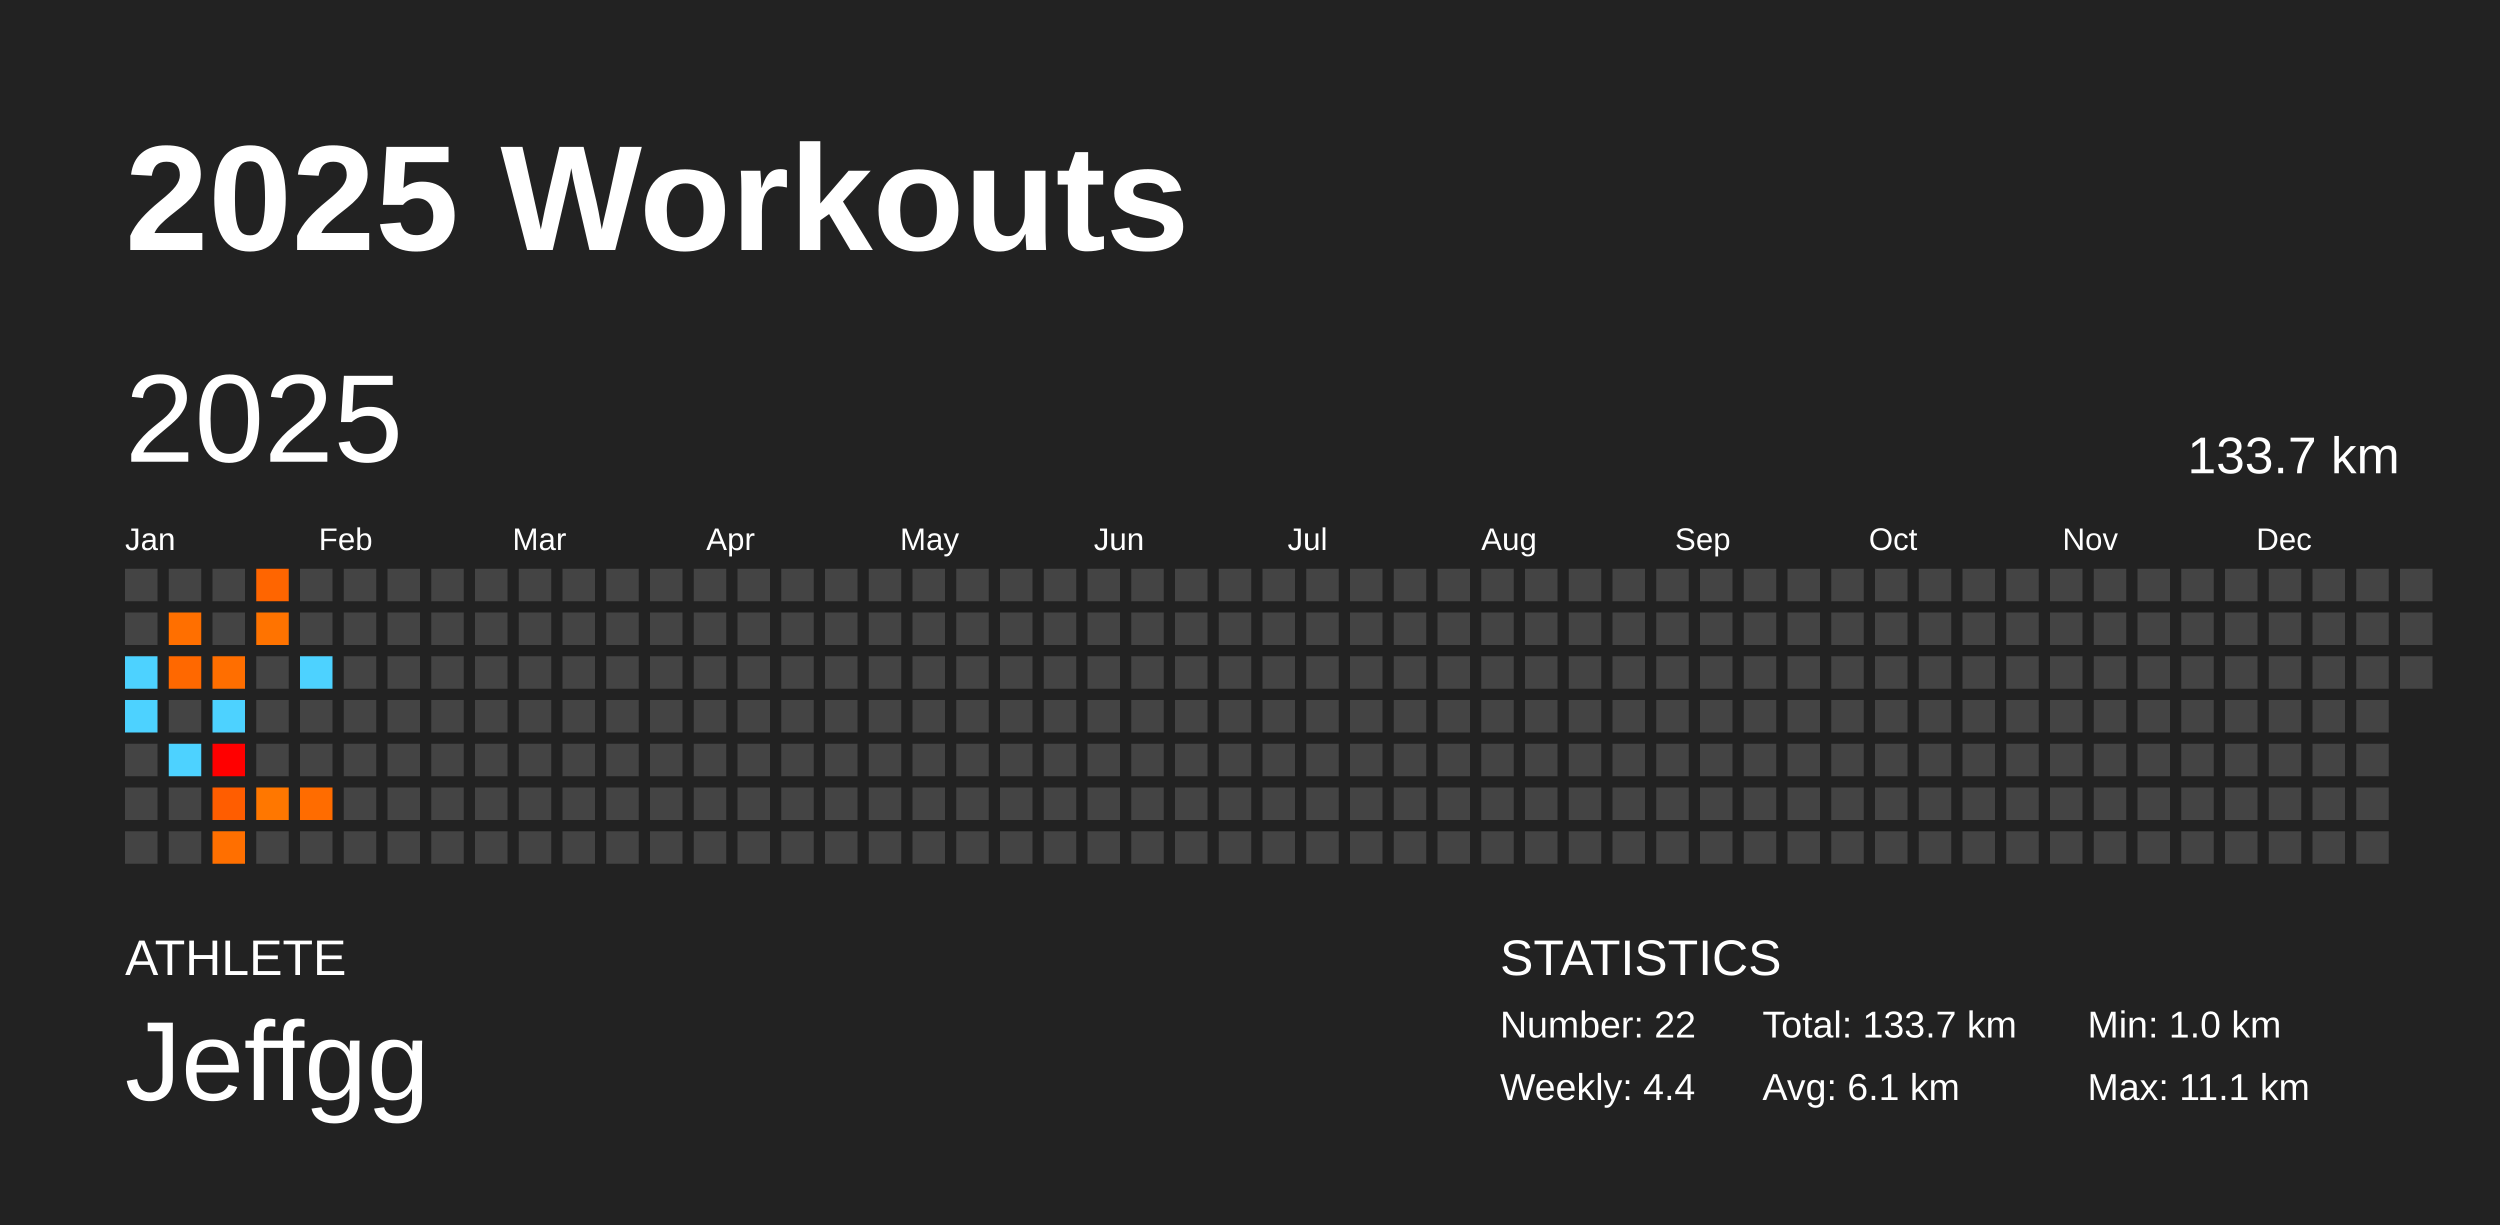
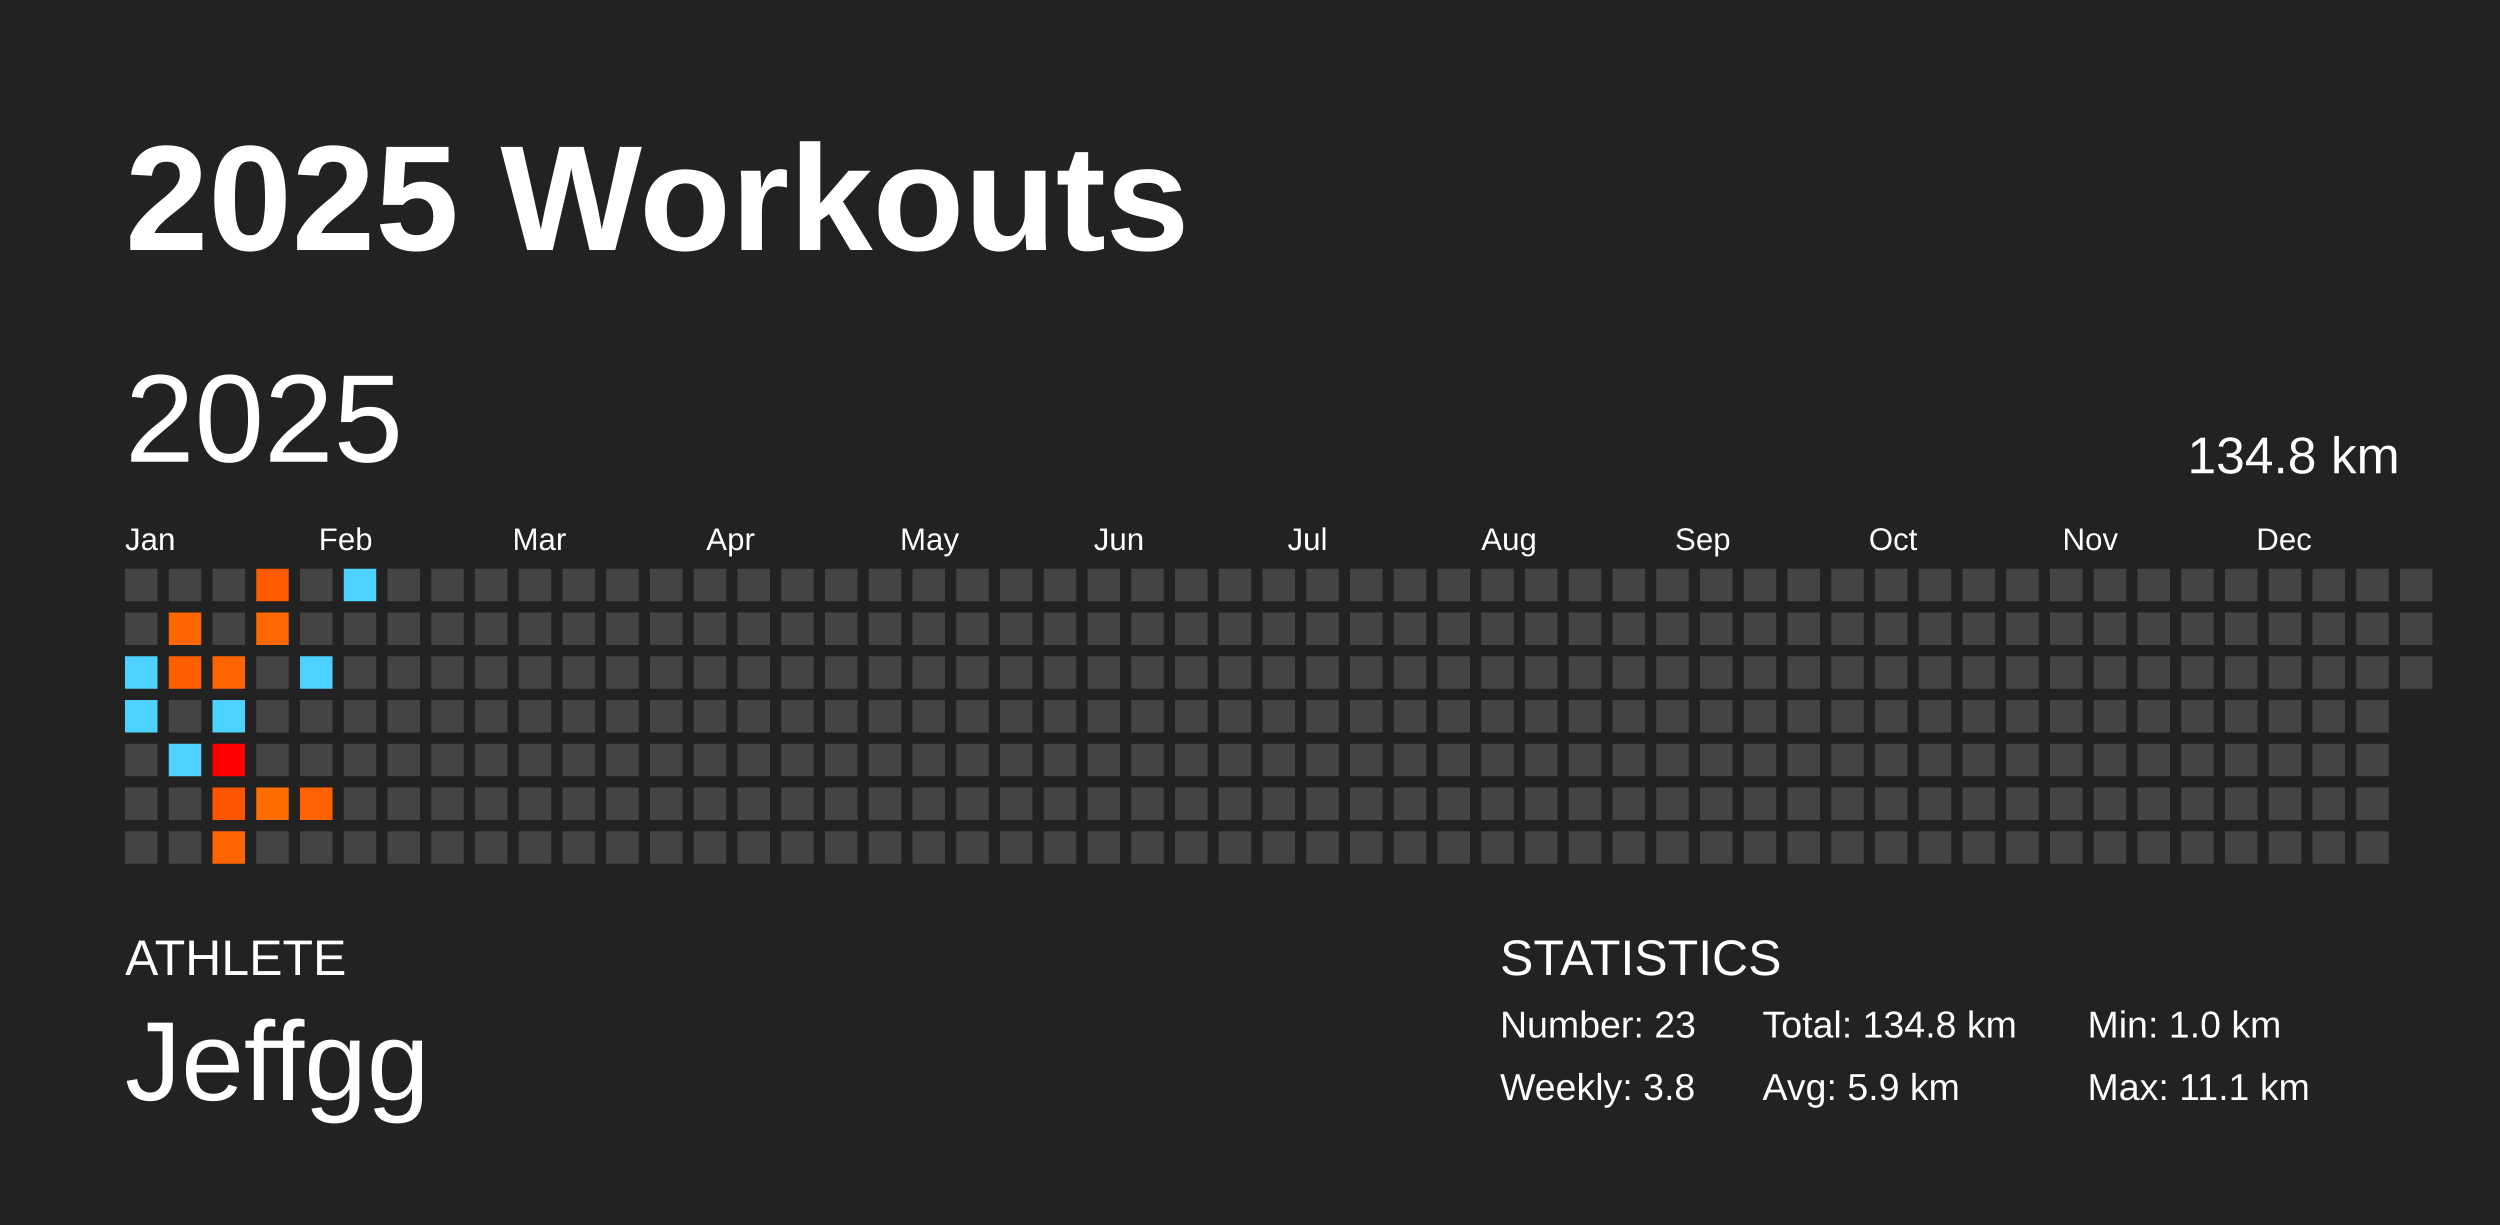
<svg xmlns="http://www.w3.org/2000/svg" baseProfile="full" height="98mm" version="1.1" viewBox="0,0,200,98" width="200mm">
  <defs />
  <rect fill="#222222" height="98" width="200" x="0" y="0" />
  <text fill="#FFFFFF" style="font-size:12px; font-family:Arial; font-weight:bold;" x="10" y="20">2025 Workouts</text>
  <text fill="#FFFFFF" style="font-size:4px; font-family:Arial" x="10" y="78">ATHLETE</text>
  <text fill="#FFFFFF" style="font-size:9px; font-family:Arial" x="10" y="88">Jeffgg</text>
  <text fill="#FFFFFF" style="font-size:4px; font-family:Arial" x="120" y="78">STATISTICS</text>
-   <text fill="#FFFFFF" style="font-size:3px; font-family:Arial" x="120" y="83">Number: 22</text>
-   <text fill="#FFFFFF" style="font-size:3px; font-family:Arial" x="120" y="88">Weekly: 4.4</text>
-   <text fill="#FFFFFF" style="font-size:3px; font-family:Arial" x="141" y="83">Total: 133.7 km</text>
-   <text fill="#FFFFFF" style="font-size:3px; font-family:Arial" x="141" y="88">Avg: 6.1 km</text>
+   <text fill="#FFFFFF" style="font-size:3px; font-family:Arial" x="120" y="83">Number: 23</text>
+   <text fill="#FFFFFF" style="font-size:3px; font-family:Arial" x="120" y="88">Weekly: 3.8</text>
+   <text fill="#FFFFFF" style="font-size:3px; font-family:Arial" x="141" y="83">Total: 134.8 km</text>
+   <text fill="#FFFFFF" style="font-size:3px; font-family:Arial" x="141" y="88">Avg: 5.9 km</text>
  <text fill="#FFFFFF" style="font-size:3px; font-family:Arial" x="167" y="83">Min: 1.0 km</text>
  <text fill="#FFFFFF" style="font-size:3px; font-family:Arial" x="167" y="88">Max: 11.1 km</text>
  <text dominant-baseline="hanging" fill="#FFFFFF" style="font-size:10.0px; font-family:Arial;" x="10" y="30">2025</text>
-   <text dominant-baseline="hanging" fill="#FFFFFF" style="font-size:4.125px; font-family:Arial;" x="175" y="35">133.7 km</text>
+   <text dominant-baseline="hanging" fill="#FFFFFF" style="font-size:4.125px; font-family:Arial;" x="175" y="35">134.8 km</text>
  <text fill="#FFFFFF" style="font-size:2.5px; font-family:Arial" x="10.0" y="44">Jan</text>
  <text fill="#FFFFFF" style="font-size:2.5px; font-family:Arial" x="25.5" y="44">Feb</text>
  <text fill="#FFFFFF" style="font-size:2.5px; font-family:Arial" x="41.0" y="44">Mar</text>
  <text fill="#FFFFFF" style="font-size:2.5px; font-family:Arial" x="56.5" y="44">Apr</text>
  <text fill="#FFFFFF" style="font-size:2.5px; font-family:Arial" x="72.0" y="44">May</text>
  <text fill="#FFFFFF" style="font-size:2.5px; font-family:Arial" x="87.5" y="44">Jun</text>
  <text fill="#FFFFFF" style="font-size:2.5px; font-family:Arial" x="103.0" y="44">Jul</text>
  <text fill="#FFFFFF" style="font-size:2.5px; font-family:Arial" x="118.5" y="44">Aug</text>
  <text fill="#FFFFFF" style="font-size:2.5px; font-family:Arial" x="134.0" y="44">Sep</text>
  <text fill="#FFFFFF" style="font-size:2.5px; font-family:Arial" x="149.5" y="44">Oct</text>
  <text fill="#FFFFFF" style="font-size:2.5px; font-family:Arial" x="165.0" y="44">Nov</text>
  <text fill="#FFFFFF" style="font-size:2.5px; font-family:Arial" x="180.5" y="44">Dec</text>
  <rect fill="#444444" height="2.6" width="2.6" x="10.0" y="45.5" />
  <rect fill="#444444" height="2.6" width="2.6" x="10.0" y="49.0" />
  <rect fill="#4dd2ff" height="2.6" width="2.6" x="10.0" y="52.5" />
  <rect fill="#4dd2ff" height="2.6" width="2.6" x="10.0" y="56.0" />
  <rect fill="#444444" height="2.6" width="2.6" x="10.0" y="59.5" />
  <rect fill="#444444" height="2.6" width="2.6" x="10.0" y="63.0" />
  <rect fill="#444444" height="2.6" width="2.6" x="10.0" y="66.5" />
  <rect fill="#444444" height="2.6" width="2.6" x="13.5" y="45.5" />
-   <rect fill="#ff6f00" height="2.6" width="2.6" x="13.5" y="49.0" />
-   <rect fill="#ff6800" height="2.6" width="2.6" x="13.5" y="52.5" />
+   <rect fill="#ff6500" height="2.6" width="2.6" x="13.5" y="49.0" />
+   <rect fill="#ff5e00" height="2.6" width="2.6" x="13.5" y="52.5" />
  <rect fill="#444444" height="2.6" width="2.6" x="13.5" y="56.0" />
  <rect fill="#4dd2ff" height="2.6" width="2.6" x="13.5" y="59.5" />
  <rect fill="#444444" height="2.6" width="2.6" x="13.5" y="63.0" />
  <rect fill="#444444" height="2.6" width="2.6" x="13.5" y="66.5" />
  <rect fill="#444444" height="2.6" width="2.6" x="17.0" y="45.5" />
  <rect fill="#444444" height="2.6" width="2.6" x="17.0" y="49.0" />
-   <rect fill="#ff6e00" height="2.6" width="2.6" x="17.0" y="52.5" />
+   <rect fill="#ff6400" height="2.6" width="2.6" x="17.0" y="52.5" />
  <rect fill="#4dd2ff" height="2.6" width="2.6" x="17.0" y="56.0" />
  <rect fill="#ff0000" height="2.6" width="2.6" x="17.0" y="59.5" />
-   <rect fill="#ff5d00" height="2.6" width="2.6" x="17.0" y="63.0" />
-   <rect fill="#ff6f00" height="2.6" width="2.6" x="17.0" y="66.5" />
-   <rect fill="#ff6500" height="2.6" width="2.6" x="20.5" y="45.5" />
-   <rect fill="#ff7300" height="2.6" width="2.6" x="20.5" y="49.0" />
+   <rect fill="#ff5400" height="2.6" width="2.6" x="17.0" y="63.0" />
+   <rect fill="#ff6500" height="2.6" width="2.6" x="17.0" y="66.5" />
+   <rect fill="#ff5b00" height="2.6" width="2.6" x="20.5" y="45.5" />
+   <rect fill="#ff6800" height="2.6" width="2.6" x="20.5" y="49.0" />
  <rect fill="#444444" height="2.6" width="2.6" x="20.5" y="52.5" />
  <rect fill="#444444" height="2.6" width="2.6" x="20.5" y="56.0" />
  <rect fill="#444444" height="2.6" width="2.6" x="20.5" y="59.5" />
-   <rect fill="#ff7700" height="2.6" width="2.6" x="20.5" y="63.0" />
+   <rect fill="#ff6c00" height="2.6" width="2.6" x="20.5" y="63.0" />
  <rect fill="#444444" height="2.6" width="2.6" x="20.5" y="66.5" />
  <rect fill="#444444" height="2.6" width="2.6" x="24.0" y="45.5" />
  <rect fill="#444444" height="2.6" width="2.6" x="24.0" y="49.0" />
  <rect fill="#4dd2ff" height="2.6" width="2.6" x="24.0" y="52.5" />
  <rect fill="#444444" height="2.6" width="2.6" x="24.0" y="56.0" />
  <rect fill="#444444" height="2.6" width="2.6" x="24.0" y="59.5" />
-   <rect fill="#ff6c00" height="2.6" width="2.6" x="24.0" y="63.0" />
+   <rect fill="#ff6100" height="2.6" width="2.6" x="24.0" y="63.0" />
  <rect fill="#444444" height="2.6" width="2.6" x="24.0" y="66.5" />
-   <rect fill="#444444" height="2.6" width="2.6" x="27.5" y="45.5" />
+   <rect fill="#4dd2ff" height="2.6" width="2.6" x="27.5" y="45.5" />
  <rect fill="#444444" height="2.6" width="2.6" x="27.5" y="49.0" />
  <rect fill="#444444" height="2.6" width="2.6" x="27.5" y="52.5" />
  <rect fill="#444444" height="2.6" width="2.6" x="27.5" y="56.0" />
  <rect fill="#444444" height="2.6" width="2.6" x="27.5" y="59.5" />
  <rect fill="#444444" height="2.6" width="2.6" x="27.5" y="63.0" />
  <rect fill="#444444" height="2.6" width="2.6" x="27.5" y="66.5" />
  <rect fill="#444444" height="2.6" width="2.6" x="31.0" y="45.5" />
  <rect fill="#444444" height="2.6" width="2.6" x="31.0" y="49.0" />
  <rect fill="#444444" height="2.6" width="2.6" x="31.0" y="52.5" />
  <rect fill="#444444" height="2.6" width="2.6" x="31.0" y="56.0" />
  <rect fill="#444444" height="2.6" width="2.6" x="31.0" y="59.5" />
  <rect fill="#444444" height="2.6" width="2.6" x="31.0" y="63.0" />
  <rect fill="#444444" height="2.6" width="2.6" x="31.0" y="66.5" />
  <rect fill="#444444" height="2.6" width="2.6" x="34.5" y="45.5" />
  <rect fill="#444444" height="2.6" width="2.6" x="34.5" y="49.0" />
  <rect fill="#444444" height="2.6" width="2.6" x="34.5" y="52.5" />
  <rect fill="#444444" height="2.6" width="2.6" x="34.5" y="56.0" />
  <rect fill="#444444" height="2.6" width="2.6" x="34.5" y="59.5" />
  <rect fill="#444444" height="2.6" width="2.6" x="34.5" y="63.0" />
  <rect fill="#444444" height="2.6" width="2.6" x="34.5" y="66.5" />
  <rect fill="#444444" height="2.6" width="2.6" x="38.0" y="45.5" />
  <rect fill="#444444" height="2.6" width="2.6" x="38.0" y="49.0" />
  <rect fill="#444444" height="2.6" width="2.6" x="38.0" y="52.5" />
  <rect fill="#444444" height="2.6" width="2.6" x="38.0" y="56.0" />
  <rect fill="#444444" height="2.6" width="2.6" x="38.0" y="59.5" />
  <rect fill="#444444" height="2.6" width="2.6" x="38.0" y="63.0" />
  <rect fill="#444444" height="2.6" width="2.6" x="38.0" y="66.5" />
  <rect fill="#444444" height="2.6" width="2.6" x="41.5" y="45.5" />
  <rect fill="#444444" height="2.6" width="2.6" x="41.5" y="49.0" />
  <rect fill="#444444" height="2.6" width="2.6" x="41.5" y="52.5" />
  <rect fill="#444444" height="2.6" width="2.6" x="41.5" y="56.0" />
  <rect fill="#444444" height="2.6" width="2.6" x="41.5" y="59.5" />
  <rect fill="#444444" height="2.6" width="2.6" x="41.5" y="63.0" />
  <rect fill="#444444" height="2.6" width="2.6" x="41.5" y="66.5" />
  <rect fill="#444444" height="2.6" width="2.6" x="45.0" y="45.5" />
  <rect fill="#444444" height="2.6" width="2.6" x="45.0" y="49.0" />
  <rect fill="#444444" height="2.6" width="2.6" x="45.0" y="52.5" />
  <rect fill="#444444" height="2.6" width="2.6" x="45.0" y="56.0" />
  <rect fill="#444444" height="2.6" width="2.6" x="45.0" y="59.5" />
  <rect fill="#444444" height="2.6" width="2.6" x="45.0" y="63.0" />
  <rect fill="#444444" height="2.6" width="2.6" x="45.0" y="66.5" />
  <rect fill="#444444" height="2.6" width="2.6" x="48.5" y="45.5" />
  <rect fill="#444444" height="2.6" width="2.6" x="48.5" y="49.0" />
  <rect fill="#444444" height="2.6" width="2.6" x="48.5" y="52.5" />
  <rect fill="#444444" height="2.6" width="2.6" x="48.5" y="56.0" />
  <rect fill="#444444" height="2.6" width="2.6" x="48.5" y="59.5" />
  <rect fill="#444444" height="2.6" width="2.6" x="48.5" y="63.0" />
  <rect fill="#444444" height="2.6" width="2.6" x="48.5" y="66.5" />
  <rect fill="#444444" height="2.6" width="2.6" x="52.0" y="45.5" />
  <rect fill="#444444" height="2.6" width="2.6" x="52.0" y="49.0" />
  <rect fill="#444444" height="2.6" width="2.6" x="52.0" y="52.5" />
  <rect fill="#444444" height="2.6" width="2.6" x="52.0" y="56.0" />
  <rect fill="#444444" height="2.6" width="2.6" x="52.0" y="59.5" />
  <rect fill="#444444" height="2.6" width="2.6" x="52.0" y="63.0" />
  <rect fill="#444444" height="2.6" width="2.6" x="52.0" y="66.5" />
  <rect fill="#444444" height="2.6" width="2.6" x="55.5" y="45.5" />
  <rect fill="#444444" height="2.6" width="2.6" x="55.5" y="49.0" />
  <rect fill="#444444" height="2.6" width="2.6" x="55.5" y="52.5" />
  <rect fill="#444444" height="2.6" width="2.6" x="55.5" y="56.0" />
  <rect fill="#444444" height="2.6" width="2.6" x="55.5" y="59.5" />
  <rect fill="#444444" height="2.6" width="2.6" x="55.5" y="63.0" />
  <rect fill="#444444" height="2.6" width="2.6" x="55.5" y="66.5" />
  <rect fill="#444444" height="2.6" width="2.6" x="59.0" y="45.5" />
  <rect fill="#444444" height="2.6" width="2.6" x="59.0" y="49.0" />
  <rect fill="#444444" height="2.6" width="2.6" x="59.0" y="52.5" />
  <rect fill="#444444" height="2.6" width="2.6" x="59.0" y="56.0" />
  <rect fill="#444444" height="2.6" width="2.6" x="59.0" y="59.5" />
  <rect fill="#444444" height="2.6" width="2.6" x="59.0" y="63.0" />
  <rect fill="#444444" height="2.6" width="2.6" x="59.0" y="66.5" />
  <rect fill="#444444" height="2.6" width="2.6" x="62.5" y="45.5" />
  <rect fill="#444444" height="2.6" width="2.6" x="62.5" y="49.0" />
  <rect fill="#444444" height="2.6" width="2.6" x="62.5" y="52.5" />
  <rect fill="#444444" height="2.6" width="2.6" x="62.5" y="56.0" />
  <rect fill="#444444" height="2.6" width="2.6" x="62.5" y="59.5" />
  <rect fill="#444444" height="2.6" width="2.6" x="62.5" y="63.0" />
  <rect fill="#444444" height="2.6" width="2.6" x="62.5" y="66.5" />
  <rect fill="#444444" height="2.6" width="2.6" x="66.0" y="45.5" />
  <rect fill="#444444" height="2.6" width="2.6" x="66.0" y="49.0" />
  <rect fill="#444444" height="2.6" width="2.6" x="66.0" y="52.5" />
  <rect fill="#444444" height="2.6" width="2.6" x="66.0" y="56.0" />
  <rect fill="#444444" height="2.6" width="2.6" x="66.0" y="59.5" />
  <rect fill="#444444" height="2.6" width="2.6" x="66.0" y="63.0" />
  <rect fill="#444444" height="2.6" width="2.6" x="66.0" y="66.5" />
  <rect fill="#444444" height="2.6" width="2.6" x="69.5" y="45.5" />
  <rect fill="#444444" height="2.6" width="2.6" x="69.5" y="49.0" />
  <rect fill="#444444" height="2.6" width="2.6" x="69.5" y="52.5" />
  <rect fill="#444444" height="2.6" width="2.6" x="69.5" y="56.0" />
  <rect fill="#444444" height="2.6" width="2.6" x="69.5" y="59.5" />
  <rect fill="#444444" height="2.6" width="2.6" x="69.5" y="63.0" />
  <rect fill="#444444" height="2.6" width="2.6" x="69.5" y="66.5" />
  <rect fill="#444444" height="2.6" width="2.6" x="73.0" y="45.5" />
  <rect fill="#444444" height="2.6" width="2.6" x="73.0" y="49.0" />
  <rect fill="#444444" height="2.6" width="2.6" x="73.0" y="52.5" />
  <rect fill="#444444" height="2.6" width="2.6" x="73.0" y="56.0" />
  <rect fill="#444444" height="2.6" width="2.6" x="73.0" y="59.5" />
  <rect fill="#444444" height="2.6" width="2.6" x="73.0" y="63.0" />
  <rect fill="#444444" height="2.6" width="2.6" x="73.0" y="66.5" />
  <rect fill="#444444" height="2.6" width="2.6" x="76.5" y="45.5" />
  <rect fill="#444444" height="2.6" width="2.6" x="76.5" y="49.0" />
  <rect fill="#444444" height="2.6" width="2.6" x="76.5" y="52.5" />
  <rect fill="#444444" height="2.6" width="2.6" x="76.5" y="56.0" />
  <rect fill="#444444" height="2.6" width="2.6" x="76.5" y="59.5" />
  <rect fill="#444444" height="2.6" width="2.6" x="76.5" y="63.0" />
  <rect fill="#444444" height="2.6" width="2.6" x="76.5" y="66.5" />
  <rect fill="#444444" height="2.6" width="2.6" x="80.0" y="45.5" />
  <rect fill="#444444" height="2.6" width="2.6" x="80.0" y="49.0" />
  <rect fill="#444444" height="2.6" width="2.6" x="80.0" y="52.5" />
  <rect fill="#444444" height="2.6" width="2.6" x="80.0" y="56.0" />
  <rect fill="#444444" height="2.6" width="2.6" x="80.0" y="59.5" />
  <rect fill="#444444" height="2.6" width="2.6" x="80.0" y="63.0" />
  <rect fill="#444444" height="2.6" width="2.6" x="80.0" y="66.5" />
  <rect fill="#444444" height="2.6" width="2.6" x="83.5" y="45.5" />
  <rect fill="#444444" height="2.6" width="2.6" x="83.5" y="49.0" />
  <rect fill="#444444" height="2.6" width="2.6" x="83.5" y="52.5" />
  <rect fill="#444444" height="2.6" width="2.6" x="83.5" y="56.0" />
  <rect fill="#444444" height="2.6" width="2.6" x="83.5" y="59.5" />
  <rect fill="#444444" height="2.6" width="2.6" x="83.5" y="63.0" />
  <rect fill="#444444" height="2.6" width="2.6" x="83.5" y="66.5" />
  <rect fill="#444444" height="2.6" width="2.6" x="87.0" y="45.5" />
  <rect fill="#444444" height="2.6" width="2.6" x="87.0" y="49.0" />
  <rect fill="#444444" height="2.6" width="2.6" x="87.0" y="52.5" />
  <rect fill="#444444" height="2.6" width="2.6" x="87.0" y="56.0" />
  <rect fill="#444444" height="2.6" width="2.6" x="87.0" y="59.5" />
  <rect fill="#444444" height="2.6" width="2.6" x="87.0" y="63.0" />
  <rect fill="#444444" height="2.6" width="2.6" x="87.0" y="66.5" />
  <rect fill="#444444" height="2.6" width="2.6" x="90.5" y="45.5" />
  <rect fill="#444444" height="2.6" width="2.6" x="90.5" y="49.0" />
  <rect fill="#444444" height="2.6" width="2.6" x="90.5" y="52.5" />
  <rect fill="#444444" height="2.6" width="2.6" x="90.5" y="56.0" />
  <rect fill="#444444" height="2.6" width="2.6" x="90.5" y="59.5" />
  <rect fill="#444444" height="2.6" width="2.6" x="90.5" y="63.0" />
  <rect fill="#444444" height="2.6" width="2.6" x="90.5" y="66.5" />
  <rect fill="#444444" height="2.6" width="2.6" x="94.0" y="45.5" />
  <rect fill="#444444" height="2.6" width="2.6" x="94.0" y="49.0" />
  <rect fill="#444444" height="2.6" width="2.6" x="94.0" y="52.5" />
  <rect fill="#444444" height="2.6" width="2.6" x="94.0" y="56.0" />
  <rect fill="#444444" height="2.6" width="2.6" x="94.0" y="59.5" />
  <rect fill="#444444" height="2.6" width="2.6" x="94.0" y="63.0" />
  <rect fill="#444444" height="2.6" width="2.6" x="94.0" y="66.5" />
  <rect fill="#444444" height="2.6" width="2.6" x="97.5" y="45.5" />
  <rect fill="#444444" height="2.6" width="2.6" x="97.5" y="49.0" />
  <rect fill="#444444" height="2.6" width="2.6" x="97.5" y="52.5" />
  <rect fill="#444444" height="2.6" width="2.6" x="97.5" y="56.0" />
  <rect fill="#444444" height="2.6" width="2.6" x="97.5" y="59.5" />
  <rect fill="#444444" height="2.6" width="2.6" x="97.5" y="63.0" />
  <rect fill="#444444" height="2.6" width="2.6" x="97.5" y="66.5" />
  <rect fill="#444444" height="2.6" width="2.6" x="101.0" y="45.5" />
  <rect fill="#444444" height="2.6" width="2.6" x="101.0" y="49.0" />
  <rect fill="#444444" height="2.6" width="2.6" x="101.0" y="52.5" />
  <rect fill="#444444" height="2.6" width="2.6" x="101.0" y="56.0" />
  <rect fill="#444444" height="2.6" width="2.6" x="101.0" y="59.5" />
  <rect fill="#444444" height="2.6" width="2.6" x="101.0" y="63.0" />
  <rect fill="#444444" height="2.6" width="2.6" x="101.0" y="66.5" />
  <rect fill="#444444" height="2.6" width="2.6" x="104.5" y="45.5" />
  <rect fill="#444444" height="2.6" width="2.6" x="104.5" y="49.0" />
  <rect fill="#444444" height="2.6" width="2.6" x="104.5" y="52.5" />
  <rect fill="#444444" height="2.6" width="2.6" x="104.5" y="56.0" />
  <rect fill="#444444" height="2.6" width="2.6" x="104.5" y="59.5" />
  <rect fill="#444444" height="2.6" width="2.6" x="104.5" y="63.0" />
  <rect fill="#444444" height="2.6" width="2.6" x="104.5" y="66.5" />
  <rect fill="#444444" height="2.6" width="2.6" x="108.0" y="45.5" />
  <rect fill="#444444" height="2.6" width="2.6" x="108.0" y="49.0" />
  <rect fill="#444444" height="2.6" width="2.6" x="108.0" y="52.5" />
  <rect fill="#444444" height="2.6" width="2.6" x="108.0" y="56.0" />
  <rect fill="#444444" height="2.6" width="2.6" x="108.0" y="59.5" />
  <rect fill="#444444" height="2.6" width="2.6" x="108.0" y="63.0" />
  <rect fill="#444444" height="2.6" width="2.6" x="108.0" y="66.5" />
  <rect fill="#444444" height="2.6" width="2.6" x="111.5" y="45.5" />
  <rect fill="#444444" height="2.6" width="2.6" x="111.5" y="49.0" />
  <rect fill="#444444" height="2.6" width="2.6" x="111.5" y="52.5" />
  <rect fill="#444444" height="2.6" width="2.6" x="111.5" y="56.0" />
  <rect fill="#444444" height="2.6" width="2.6" x="111.5" y="59.5" />
  <rect fill="#444444" height="2.6" width="2.6" x="111.5" y="63.0" />
  <rect fill="#444444" height="2.6" width="2.6" x="111.5" y="66.5" />
  <rect fill="#444444" height="2.6" width="2.6" x="115.0" y="45.5" />
  <rect fill="#444444" height="2.6" width="2.6" x="115.0" y="49.0" />
  <rect fill="#444444" height="2.6" width="2.6" x="115.0" y="52.5" />
  <rect fill="#444444" height="2.6" width="2.6" x="115.0" y="56.0" />
  <rect fill="#444444" height="2.6" width="2.6" x="115.0" y="59.5" />
  <rect fill="#444444" height="2.6" width="2.6" x="115.0" y="63.0" />
  <rect fill="#444444" height="2.6" width="2.6" x="115.0" y="66.5" />
  <rect fill="#444444" height="2.6" width="2.6" x="118.5" y="45.5" />
  <rect fill="#444444" height="2.6" width="2.6" x="118.5" y="49.0" />
  <rect fill="#444444" height="2.6" width="2.6" x="118.5" y="52.5" />
  <rect fill="#444444" height="2.6" width="2.6" x="118.5" y="56.0" />
  <rect fill="#444444" height="2.6" width="2.6" x="118.5" y="59.5" />
  <rect fill="#444444" height="2.6" width="2.6" x="118.5" y="63.0" />
  <rect fill="#444444" height="2.6" width="2.6" x="118.5" y="66.5" />
  <rect fill="#444444" height="2.6" width="2.6" x="122.0" y="45.5" />
  <rect fill="#444444" height="2.6" width="2.6" x="122.0" y="49.0" />
  <rect fill="#444444" height="2.6" width="2.6" x="122.0" y="52.5" />
  <rect fill="#444444" height="2.6" width="2.6" x="122.0" y="56.0" />
  <rect fill="#444444" height="2.6" width="2.6" x="122.0" y="59.5" />
  <rect fill="#444444" height="2.6" width="2.6" x="122.0" y="63.0" />
  <rect fill="#444444" height="2.6" width="2.6" x="122.0" y="66.5" />
  <rect fill="#444444" height="2.6" width="2.6" x="125.5" y="45.5" />
  <rect fill="#444444" height="2.6" width="2.6" x="125.5" y="49.0" />
  <rect fill="#444444" height="2.6" width="2.6" x="125.5" y="52.5" />
  <rect fill="#444444" height="2.6" width="2.6" x="125.5" y="56.0" />
  <rect fill="#444444" height="2.6" width="2.6" x="125.5" y="59.5" />
  <rect fill="#444444" height="2.6" width="2.6" x="125.5" y="63.0" />
  <rect fill="#444444" height="2.6" width="2.6" x="125.5" y="66.5" />
  <rect fill="#444444" height="2.6" width="2.6" x="129.0" y="45.5" />
  <rect fill="#444444" height="2.6" width="2.6" x="129.0" y="49.0" />
  <rect fill="#444444" height="2.6" width="2.6" x="129.0" y="52.5" />
  <rect fill="#444444" height="2.6" width="2.6" x="129.0" y="56.0" />
  <rect fill="#444444" height="2.6" width="2.6" x="129.0" y="59.5" />
  <rect fill="#444444" height="2.6" width="2.6" x="129.0" y="63.0" />
  <rect fill="#444444" height="2.6" width="2.6" x="129.0" y="66.5" />
  <rect fill="#444444" height="2.6" width="2.6" x="132.5" y="45.5" />
  <rect fill="#444444" height="2.6" width="2.6" x="132.5" y="49.0" />
  <rect fill="#444444" height="2.6" width="2.6" x="132.5" y="52.5" />
  <rect fill="#444444" height="2.6" width="2.6" x="132.5" y="56.0" />
  <rect fill="#444444" height="2.6" width="2.6" x="132.5" y="59.5" />
  <rect fill="#444444" height="2.6" width="2.6" x="132.5" y="63.0" />
  <rect fill="#444444" height="2.6" width="2.6" x="132.5" y="66.5" />
  <rect fill="#444444" height="2.6" width="2.6" x="136.0" y="45.5" />
  <rect fill="#444444" height="2.6" width="2.6" x="136.0" y="49.0" />
  <rect fill="#444444" height="2.6" width="2.6" x="136.0" y="52.5" />
  <rect fill="#444444" height="2.6" width="2.6" x="136.0" y="56.0" />
  <rect fill="#444444" height="2.6" width="2.6" x="136.0" y="59.5" />
  <rect fill="#444444" height="2.6" width="2.6" x="136.0" y="63.0" />
  <rect fill="#444444" height="2.6" width="2.6" x="136.0" y="66.5" />
  <rect fill="#444444" height="2.6" width="2.6" x="139.5" y="45.5" />
  <rect fill="#444444" height="2.6" width="2.6" x="139.5" y="49.0" />
  <rect fill="#444444" height="2.6" width="2.6" x="139.5" y="52.5" />
  <rect fill="#444444" height="2.6" width="2.6" x="139.5" y="56.0" />
  <rect fill="#444444" height="2.6" width="2.6" x="139.5" y="59.5" />
  <rect fill="#444444" height="2.6" width="2.6" x="139.5" y="63.0" />
  <rect fill="#444444" height="2.6" width="2.6" x="139.5" y="66.5" />
  <rect fill="#444444" height="2.6" width="2.6" x="143.0" y="45.5" />
  <rect fill="#444444" height="2.6" width="2.6" x="143.0" y="49.0" />
  <rect fill="#444444" height="2.6" width="2.6" x="143.0" y="52.5" />
  <rect fill="#444444" height="2.6" width="2.6" x="143.0" y="56.0" />
  <rect fill="#444444" height="2.6" width="2.6" x="143.0" y="59.5" />
  <rect fill="#444444" height="2.6" width="2.6" x="143.0" y="63.0" />
  <rect fill="#444444" height="2.6" width="2.6" x="143.0" y="66.5" />
  <rect fill="#444444" height="2.6" width="2.6" x="146.5" y="45.5" />
  <rect fill="#444444" height="2.6" width="2.6" x="146.5" y="49.0" />
  <rect fill="#444444" height="2.6" width="2.6" x="146.5" y="52.5" />
  <rect fill="#444444" height="2.6" width="2.6" x="146.5" y="56.0" />
  <rect fill="#444444" height="2.6" width="2.6" x="146.5" y="59.5" />
  <rect fill="#444444" height="2.6" width="2.6" x="146.5" y="63.0" />
  <rect fill="#444444" height="2.6" width="2.6" x="146.5" y="66.5" />
  <rect fill="#444444" height="2.6" width="2.6" x="150.0" y="45.5" />
  <rect fill="#444444" height="2.6" width="2.6" x="150.0" y="49.0" />
  <rect fill="#444444" height="2.6" width="2.6" x="150.0" y="52.5" />
  <rect fill="#444444" height="2.6" width="2.6" x="150.0" y="56.0" />
  <rect fill="#444444" height="2.6" width="2.6" x="150.0" y="59.5" />
  <rect fill="#444444" height="2.6" width="2.6" x="150.0" y="63.0" />
  <rect fill="#444444" height="2.6" width="2.6" x="150.0" y="66.5" />
  <rect fill="#444444" height="2.6" width="2.6" x="153.5" y="45.5" />
  <rect fill="#444444" height="2.6" width="2.6" x="153.5" y="49.0" />
  <rect fill="#444444" height="2.6" width="2.6" x="153.5" y="52.5" />
  <rect fill="#444444" height="2.6" width="2.6" x="153.5" y="56.0" />
  <rect fill="#444444" height="2.6" width="2.6" x="153.5" y="59.5" />
  <rect fill="#444444" height="2.6" width="2.6" x="153.5" y="63.0" />
  <rect fill="#444444" height="2.6" width="2.6" x="153.5" y="66.5" />
  <rect fill="#444444" height="2.6" width="2.6" x="157.0" y="45.5" />
  <rect fill="#444444" height="2.6" width="2.6" x="157.0" y="49.0" />
  <rect fill="#444444" height="2.6" width="2.6" x="157.0" y="52.5" />
  <rect fill="#444444" height="2.6" width="2.6" x="157.0" y="56.0" />
  <rect fill="#444444" height="2.6" width="2.6" x="157.0" y="59.5" />
  <rect fill="#444444" height="2.6" width="2.6" x="157.0" y="63.0" />
  <rect fill="#444444" height="2.6" width="2.6" x="157.0" y="66.5" />
  <rect fill="#444444" height="2.6" width="2.6" x="160.5" y="45.5" />
  <rect fill="#444444" height="2.6" width="2.6" x="160.5" y="49.0" />
  <rect fill="#444444" height="2.6" width="2.6" x="160.5" y="52.5" />
  <rect fill="#444444" height="2.6" width="2.6" x="160.5" y="56.0" />
  <rect fill="#444444" height="2.6" width="2.6" x="160.5" y="59.5" />
  <rect fill="#444444" height="2.6" width="2.6" x="160.5" y="63.0" />
  <rect fill="#444444" height="2.6" width="2.6" x="160.5" y="66.5" />
  <rect fill="#444444" height="2.6" width="2.6" x="164.0" y="45.5" />
  <rect fill="#444444" height="2.6" width="2.6" x="164.0" y="49.0" />
  <rect fill="#444444" height="2.6" width="2.6" x="164.0" y="52.5" />
  <rect fill="#444444" height="2.6" width="2.6" x="164.0" y="56.0" />
  <rect fill="#444444" height="2.6" width="2.6" x="164.0" y="59.5" />
  <rect fill="#444444" height="2.6" width="2.6" x="164.0" y="63.0" />
  <rect fill="#444444" height="2.6" width="2.6" x="164.0" y="66.5" />
  <rect fill="#444444" height="2.6" width="2.6" x="167.5" y="45.5" />
  <rect fill="#444444" height="2.6" width="2.6" x="167.5" y="49.0" />
  <rect fill="#444444" height="2.6" width="2.6" x="167.5" y="52.5" />
  <rect fill="#444444" height="2.6" width="2.6" x="167.5" y="56.0" />
  <rect fill="#444444" height="2.6" width="2.6" x="167.5" y="59.5" />
  <rect fill="#444444" height="2.6" width="2.6" x="167.5" y="63.0" />
  <rect fill="#444444" height="2.6" width="2.6" x="167.5" y="66.5" />
  <rect fill="#444444" height="2.6" width="2.6" x="171.0" y="45.5" />
  <rect fill="#444444" height="2.6" width="2.6" x="171.0" y="49.0" />
  <rect fill="#444444" height="2.6" width="2.6" x="171.0" y="52.5" />
  <rect fill="#444444" height="2.6" width="2.6" x="171.0" y="56.0" />
  <rect fill="#444444" height="2.6" width="2.6" x="171.0" y="59.5" />
  <rect fill="#444444" height="2.6" width="2.6" x="171.0" y="63.0" />
  <rect fill="#444444" height="2.6" width="2.6" x="171.0" y="66.5" />
  <rect fill="#444444" height="2.6" width="2.6" x="174.5" y="45.5" />
  <rect fill="#444444" height="2.6" width="2.6" x="174.5" y="49.0" />
  <rect fill="#444444" height="2.6" width="2.6" x="174.5" y="52.5" />
  <rect fill="#444444" height="2.6" width="2.6" x="174.5" y="56.0" />
  <rect fill="#444444" height="2.6" width="2.6" x="174.5" y="59.5" />
  <rect fill="#444444" height="2.6" width="2.6" x="174.5" y="63.0" />
  <rect fill="#444444" height="2.6" width="2.6" x="174.5" y="66.5" />
  <rect fill="#444444" height="2.6" width="2.6" x="178.0" y="45.5" />
  <rect fill="#444444" height="2.6" width="2.6" x="178.0" y="49.0" />
  <rect fill="#444444" height="2.6" width="2.6" x="178.0" y="52.5" />
  <rect fill="#444444" height="2.6" width="2.6" x="178.0" y="56.0" />
  <rect fill="#444444" height="2.6" width="2.6" x="178.0" y="59.5" />
  <rect fill="#444444" height="2.6" width="2.6" x="178.0" y="63.0" />
  <rect fill="#444444" height="2.6" width="2.6" x="178.0" y="66.5" />
  <rect fill="#444444" height="2.6" width="2.6" x="181.5" y="45.5" />
  <rect fill="#444444" height="2.6" width="2.6" x="181.5" y="49.0" />
  <rect fill="#444444" height="2.6" width="2.6" x="181.5" y="52.5" />
  <rect fill="#444444" height="2.6" width="2.6" x="181.5" y="56.0" />
  <rect fill="#444444" height="2.6" width="2.6" x="181.5" y="59.5" />
  <rect fill="#444444" height="2.6" width="2.6" x="181.5" y="63.0" />
  <rect fill="#444444" height="2.6" width="2.6" x="181.5" y="66.5" />
  <rect fill="#444444" height="2.6" width="2.6" x="185.0" y="45.5" />
  <rect fill="#444444" height="2.6" width="2.6" x="185.0" y="49.0" />
  <rect fill="#444444" height="2.6" width="2.6" x="185.0" y="52.5" />
  <rect fill="#444444" height="2.6" width="2.6" x="185.0" y="56.0" />
  <rect fill="#444444" height="2.6" width="2.6" x="185.0" y="59.5" />
  <rect fill="#444444" height="2.6" width="2.6" x="185.0" y="63.0" />
  <rect fill="#444444" height="2.6" width="2.6" x="185.0" y="66.5" />
  <rect fill="#444444" height="2.6" width="2.6" x="188.5" y="45.5" />
  <rect fill="#444444" height="2.6" width="2.6" x="188.5" y="49.0" />
  <rect fill="#444444" height="2.6" width="2.6" x="188.5" y="52.5" />
  <rect fill="#444444" height="2.6" width="2.6" x="188.5" y="56.0" />
  <rect fill="#444444" height="2.6" width="2.6" x="188.5" y="59.5" />
  <rect fill="#444444" height="2.6" width="2.6" x="188.5" y="63.0" />
  <rect fill="#444444" height="2.6" width="2.6" x="188.5" y="66.5" />
  <rect fill="#444444" height="2.6" width="2.6" x="192.0" y="45.5" />
  <rect fill="#444444" height="2.6" width="2.6" x="192.0" y="49.0" />
  <rect fill="#444444" height="2.6" width="2.6" x="192.0" y="52.5" />
</svg>
